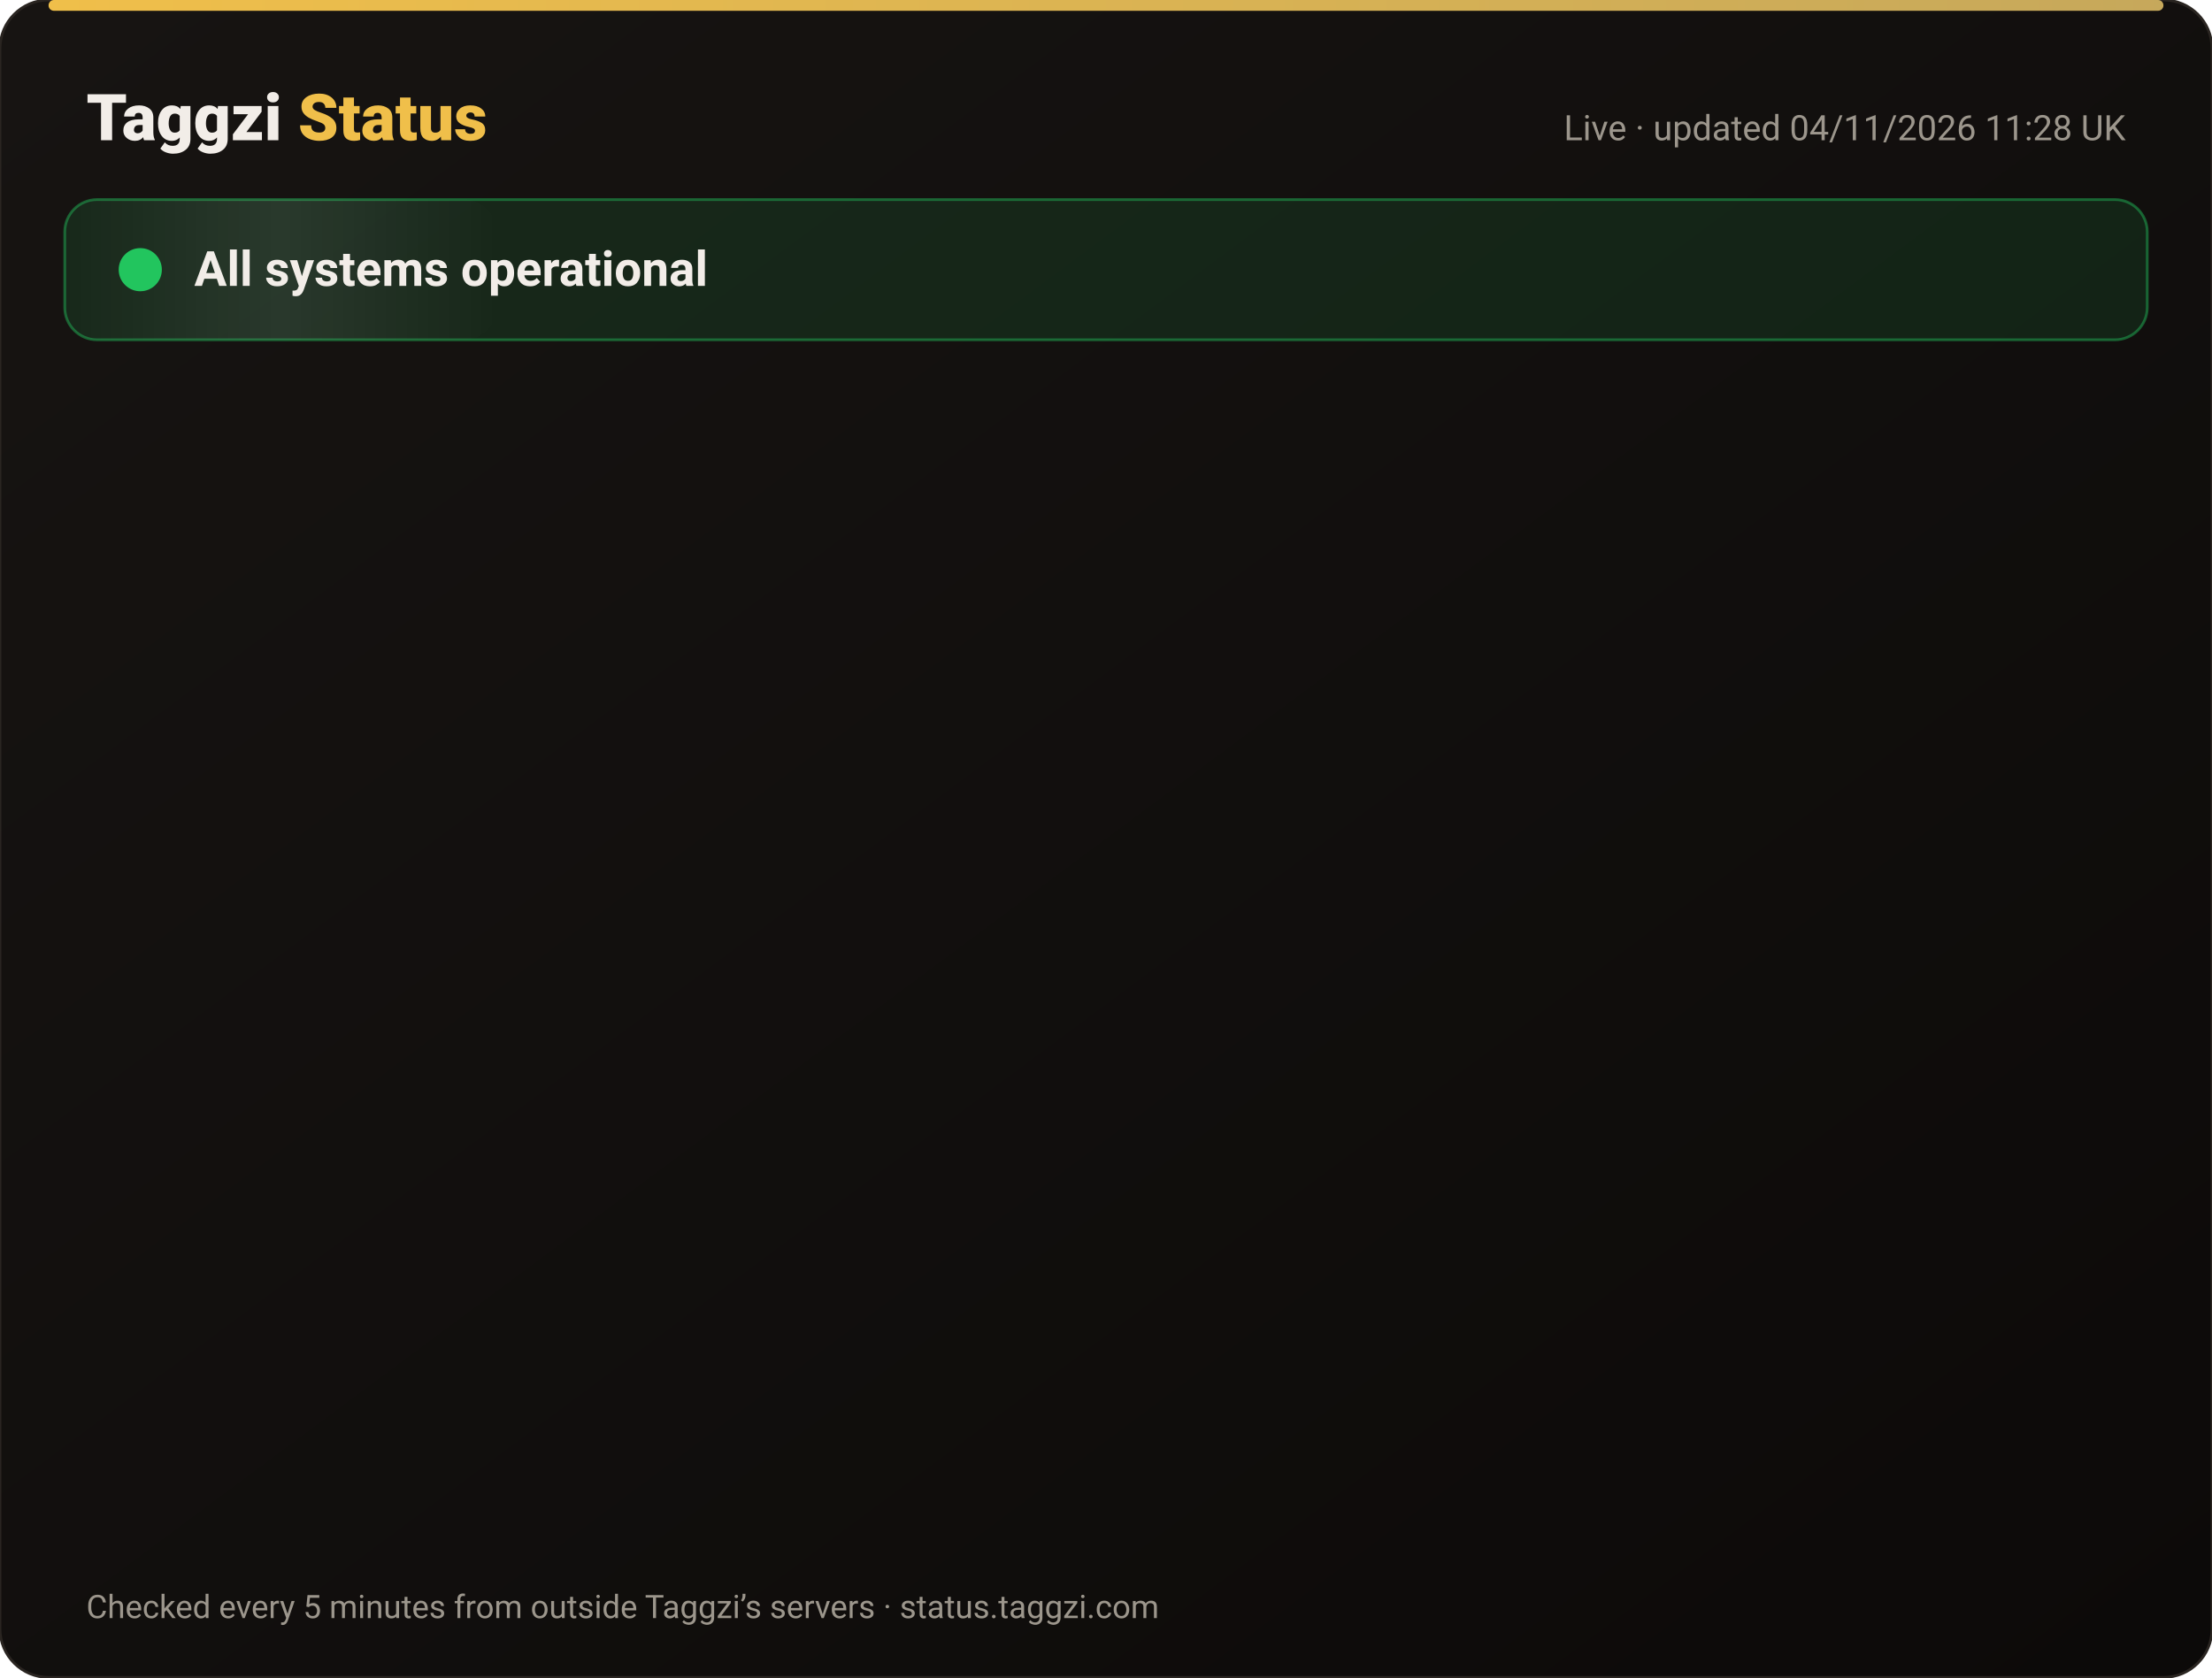
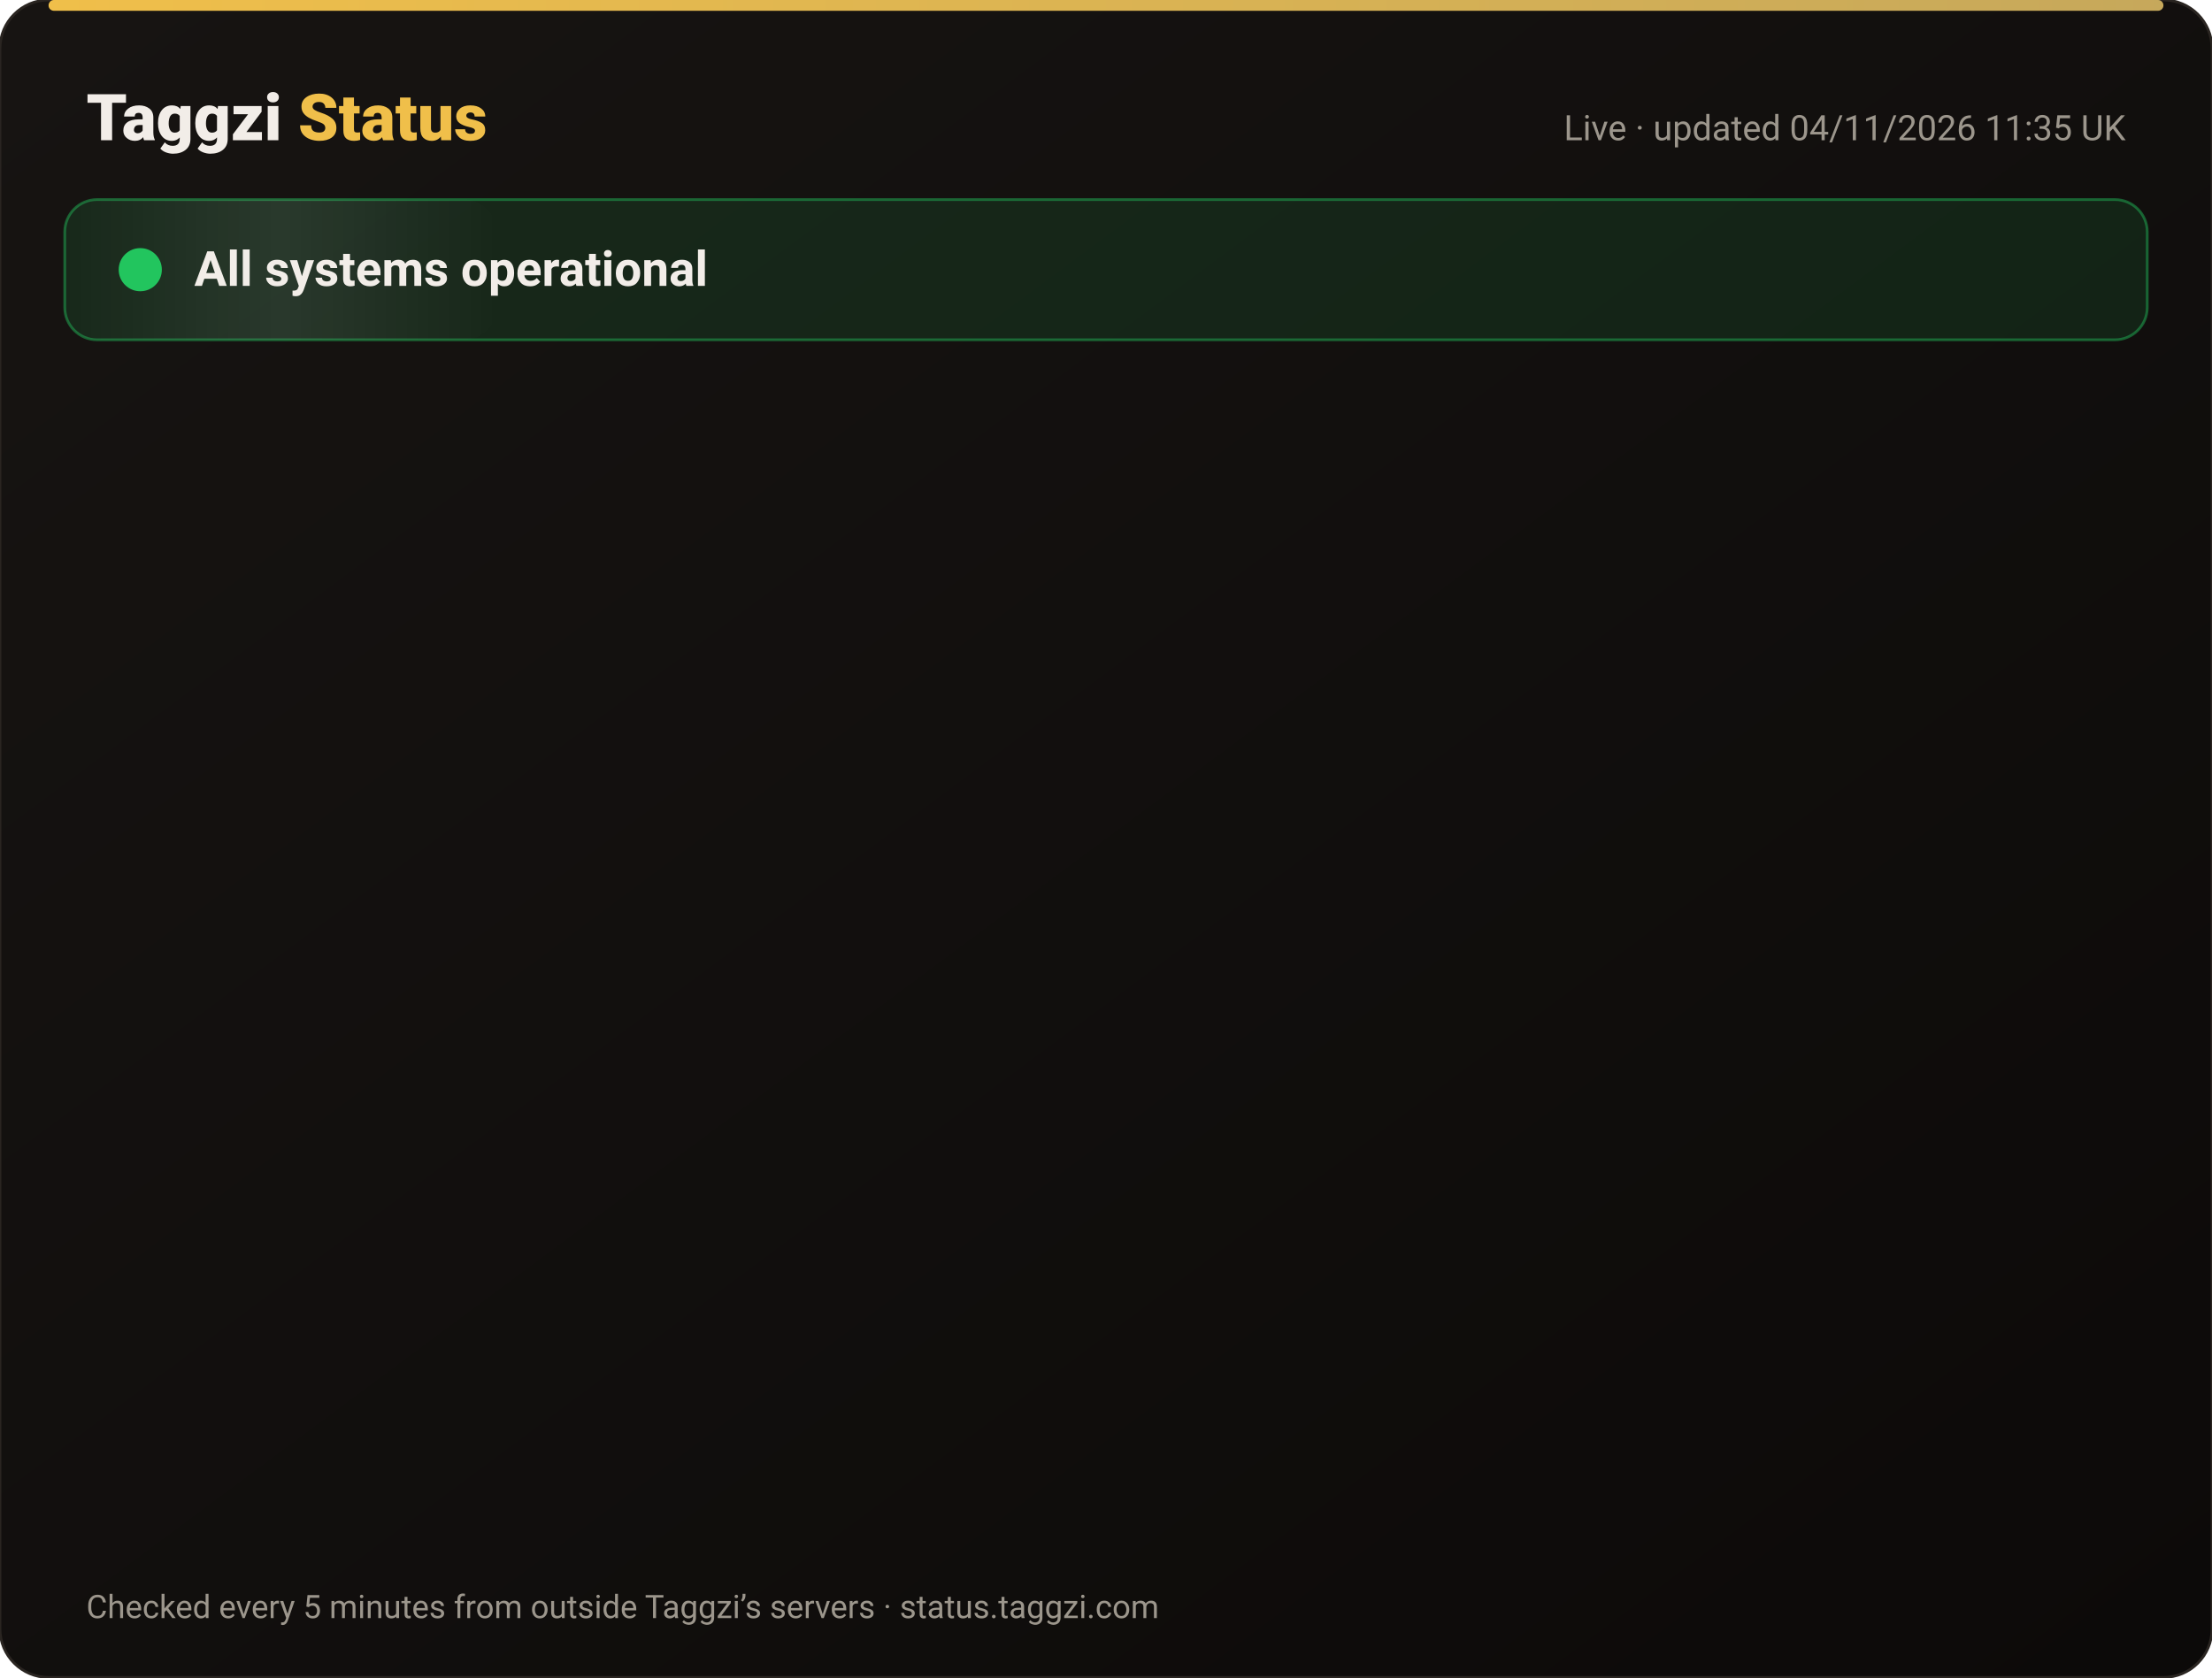
<svg xmlns="http://www.w3.org/2000/svg" width="820" height="622" viewBox="0 0 820 622" font-family="-apple-system,Segoe UI,Roboto,Helvetica,Arial,sans-serif">
  <defs>
    <linearGradient id="bg" x1="0" y1="0" x2="1" y2="1">
      <stop offset="0" stop-color="#171412" />
      <stop offset="1" stop-color="#0C0A09" />
    </linearGradient>
    <linearGradient id="gold" x1="0" x2="1">
      <stop offset="0" stop-color="#F0BF4A" />
      <stop offset="1" stop-color="#c6a85b" />
    </linearGradient>
    <linearGradient id="shine" x1="0" x2="1">
      <stop offset="0" stop-color="#fff" stop-opacity="0" />
      <stop offset=".5" stop-color="#fff" stop-opacity=".08" />
      <stop offset="1" stop-color="#fff" stop-opacity="0" />
    </linearGradient>
  </defs>
  <rect width="820" height="622" rx="18" fill="url(#bg)" stroke="#2a2521" />
  <rect x="18" y="0" width="784" height="4" rx="2" fill="url(#gold)" />
  <text x="32" y="52" font-size="24" font-weight="800" fill="#F2EDE8">Taggzi <tspan fill="#F0BF4A">Status</tspan>
  </text>
-   <text x="788" y="52" font-size="13" fill="#9C968C" text-anchor="end">Live · updated 04/11/2026 11:28 UK</text>
+   <text x="788" y="52" font-size="13" fill="#9C968C" text-anchor="end">Live · updated 04/11/2026 11:35 UK</text>
  <rect x="24" y="74" width="772" height="52" rx="12" fill="#22c55e" fill-opacity=".12" stroke="#22c55e" stroke-opacity=".45" />
  <rect x="24" y="74" width="160" height="52" rx="12" fill="url(#shine)">
    <animate attributeName="x" from="-160" to="820" dur="4s" repeatCount="indefinite" />
  </rect>
  <circle cx="52" cy="100" r="7" fill="#22c55e" />
  <circle cx="52" cy="100" r="7" fill="none" stroke="#22c55e" stroke-width="2">
    <animate attributeName="r" values="7;15;7" dur="2s" repeatCount="indefinite" />
    <animate attributeName="opacity" values=".9;0;.9" dur="2s" repeatCount="indefinite" />
  </circle>
  <text x="72" y="106" font-size="18" font-weight="700" fill="#F2EDE8">All systems operational</text>
  <g opacity="0">
    <animate attributeName="opacity" from="0" to="1" begin="0.00s" dur=".6s" fill="freeze" />
    <line x1="32" y1="188" x2="788" y2="188" stroke="#2a2521" />
    <circle cx="44" cy="166" r="6" fill="#22c55e">
      <animate attributeName="opacity" values="1;.45;1" dur="2.4s" begin="0.00s" repeatCount="indefinite" />
    </circle>
    <text x="62" y="171" font-size="15" font-weight="650" fill="#F2EDE8">Website</text>
    <text x="630" y="171" font-size="13" fill="#9C968C" text-anchor="end">99.96% uptime</text>
    <rect x="648" y="154" width="140" height="24" rx="12" fill="#22c55e" fill-opacity=".14" stroke="#22c55e" stroke-opacity=".5" />
    <text x="718" y="171" font-size="12" font-weight="700" fill="#22c55e" text-anchor="middle">Operational</text>
  </g>
  <g opacity="0">
    <animate attributeName="opacity" from="0" to="1" begin="0.15s" dur=".6s" fill="freeze" />
    <line x1="32" y1="234" x2="788" y2="234" stroke="#2a2521" />
    <circle cx="44" cy="212" r="6" fill="#22c55e">
      <animate attributeName="opacity" values="1;.45;1" dur="2.4s" begin="0.15s" repeatCount="indefinite" />
    </circle>
    <text x="62" y="217" font-size="15" font-weight="650" fill="#F2EDE8">Tag scans</text>
    <text x="630" y="217" font-size="13" fill="#9C968C" text-anchor="end">99.96% uptime</text>
    <rect x="648" y="200" width="140" height="24" rx="12" fill="#22c55e" fill-opacity=".14" stroke="#22c55e" stroke-opacity=".5" />
    <text x="718" y="217" font-size="12" font-weight="700" fill="#22c55e" text-anchor="middle">Operational</text>
  </g>
  <g opacity="0">
    <animate attributeName="opacity" from="0" to="1" begin="0.30s" dur=".6s" fill="freeze" />
    <line x1="32" y1="280" x2="788" y2="280" stroke="#2a2521" />
    <circle cx="44" cy="258" r="6" fill="#22c55e">
      <animate attributeName="opacity" values="1;.45;1" dur="2.4s" begin="0.30s" repeatCount="indefinite" />
    </circle>
    <text x="62" y="263" font-size="15" font-weight="650" fill="#F2EDE8">Manual tag lookup</text>
    <text x="630" y="263" font-size="13" fill="#9C968C" text-anchor="end">99.96% uptime</text>
    <rect x="648" y="246" width="140" height="24" rx="12" fill="#22c55e" fill-opacity=".14" stroke="#22c55e" stroke-opacity=".5" />
    <text x="718" y="263" font-size="12" font-weight="700" fill="#22c55e" text-anchor="middle">Operational</text>
  </g>
  <g opacity="0">
    <animate attributeName="opacity" from="0" to="1" begin="0.45s" dur=".6s" fill="freeze" />
    <line x1="32" y1="326" x2="788" y2="326" stroke="#2a2521" />
    <circle cx="44" cy="304" r="6" fill="#22c55e">
      <animate attributeName="opacity" values="1;.45;1" dur="2.4s" begin="0.45s" repeatCount="indefinite" />
    </circle>
    <text x="62" y="309" font-size="15" font-weight="650" fill="#F2EDE8">App &amp; login</text>
    <text x="630" y="309" font-size="13" fill="#9C968C" text-anchor="end">99.96% uptime</text>
    <rect x="648" y="292" width="140" height="24" rx="12" fill="#22c55e" fill-opacity=".14" stroke="#22c55e" stroke-opacity=".5" />
    <text x="718" y="309" font-size="12" font-weight="700" fill="#22c55e" text-anchor="middle">Operational</text>
  </g>
  <g opacity="0">
    <animate attributeName="opacity" from="0" to="1" begin="0.60s" dur=".6s" fill="freeze" />
    <line x1="32" y1="372" x2="788" y2="372" stroke="#2a2521" />
    <circle cx="44" cy="350" r="6" fill="#22c55e">
      <animate attributeName="opacity" values="1;.45;1" dur="2.4s" begin="0.60s" repeatCount="indefinite" />
    </circle>
    <text x="62" y="355" font-size="15" font-weight="650" fill="#F2EDE8">Community alerts</text>
    <text x="630" y="355" font-size="13" fill="#9C968C" text-anchor="end">99.96% uptime</text>
    <rect x="648" y="338" width="140" height="24" rx="12" fill="#22c55e" fill-opacity=".14" stroke="#22c55e" stroke-opacity=".5" />
    <text x="718" y="355" font-size="12" font-weight="700" fill="#22c55e" text-anchor="middle">Operational</text>
  </g>
  <g opacity="0">
    <animate attributeName="opacity" from="0" to="1" begin="0.75s" dur=".6s" fill="freeze" />
    <line x1="32" y1="418" x2="788" y2="418" stroke="#2a2521" />
    <circle cx="44" cy="396" r="6" fill="#22c55e">
      <animate attributeName="opacity" values="1;.45;1" dur="2.4s" begin="0.75s" repeatCount="indefinite" />
    </circle>
    <text x="62" y="401" font-size="15" font-weight="650" fill="#F2EDE8">Private calling</text>
    <text x="630" y="401" font-size="13" fill="#9C968C" text-anchor="end">99.96% uptime</text>
    <rect x="648" y="384" width="140" height="24" rx="12" fill="#22c55e" fill-opacity=".14" stroke="#22c55e" stroke-opacity=".5" />
    <text x="718" y="401" font-size="12" font-weight="700" fill="#22c55e" text-anchor="middle">Operational</text>
  </g>
  <g opacity="0">
    <animate attributeName="opacity" from="0" to="1" begin="0.90s" dur=".6s" fill="freeze" />
    <line x1="32" y1="464" x2="788" y2="464" stroke="#2a2521" />
    <circle cx="44" cy="442" r="6" fill="#22c55e">
      <animate attributeName="opacity" values="1;.45;1" dur="2.4s" begin="0.90s" repeatCount="indefinite" />
    </circle>
    <text x="62" y="447" font-size="15" font-weight="650" fill="#F2EDE8">Payments</text>
    <text x="630" y="447" font-size="13" fill="#9C968C" text-anchor="end">99.95% uptime</text>
    <rect x="648" y="430" width="140" height="24" rx="12" fill="#22c55e" fill-opacity=".14" stroke="#22c55e" stroke-opacity=".5" />
    <text x="718" y="447" font-size="12" font-weight="700" fill="#22c55e" text-anchor="middle">Operational</text>
  </g>
  <g opacity="0">
    <animate attributeName="opacity" from="0" to="1" begin="1.05s" dur=".6s" fill="freeze" />
    <line x1="32" y1="510" x2="788" y2="510" stroke="#2a2521" />
    <circle cx="44" cy="488" r="6" fill="#22c55e">
      <animate attributeName="opacity" values="1;.45;1" dur="2.4s" begin="1.05s" repeatCount="indefinite" />
    </circle>
    <text x="62" y="493" font-size="15" font-weight="650" fill="#F2EDE8">Email &amp; support</text>
    <text x="630" y="493" font-size="13" fill="#9C968C" text-anchor="end">99.96% uptime</text>
    <rect x="648" y="476" width="140" height="24" rx="12" fill="#22c55e" fill-opacity=".14" stroke="#22c55e" stroke-opacity=".5" />
    <text x="718" y="493" font-size="12" font-weight="700" fill="#22c55e" text-anchor="middle">Operational</text>
  </g>
  <g opacity="0">
    <animate attributeName="opacity" from="0" to="1" begin="1.20s" dur=".6s" fill="freeze" />
    <line x1="32" y1="556" x2="788" y2="556" stroke="#2a2521" />
    <circle cx="44" cy="534" r="6" fill="#22c55e">
      <animate attributeName="opacity" values="1;.45;1" dur="2.4s" begin="1.20s" repeatCount="indefinite" />
    </circle>
    <text x="62" y="539" font-size="15" font-weight="650" fill="#F2EDE8">Secure connection (SSL)</text>
    <text x="630" y="539" font-size="13" fill="#9C968C" text-anchor="end">100.00% uptime</text>
    <rect x="648" y="522" width="140" height="24" rx="12" fill="#22c55e" fill-opacity=".14" stroke="#22c55e" stroke-opacity=".5" />
    <text x="718" y="539" font-size="12" font-weight="700" fill="#22c55e" text-anchor="middle">Operational</text>
  </g>
  <text x="32" y="600" font-size="12" fill="#9C968C">Checked every 5 minutes from outside Taggzi’s servers · status.taggzi.com</text>
</svg>
